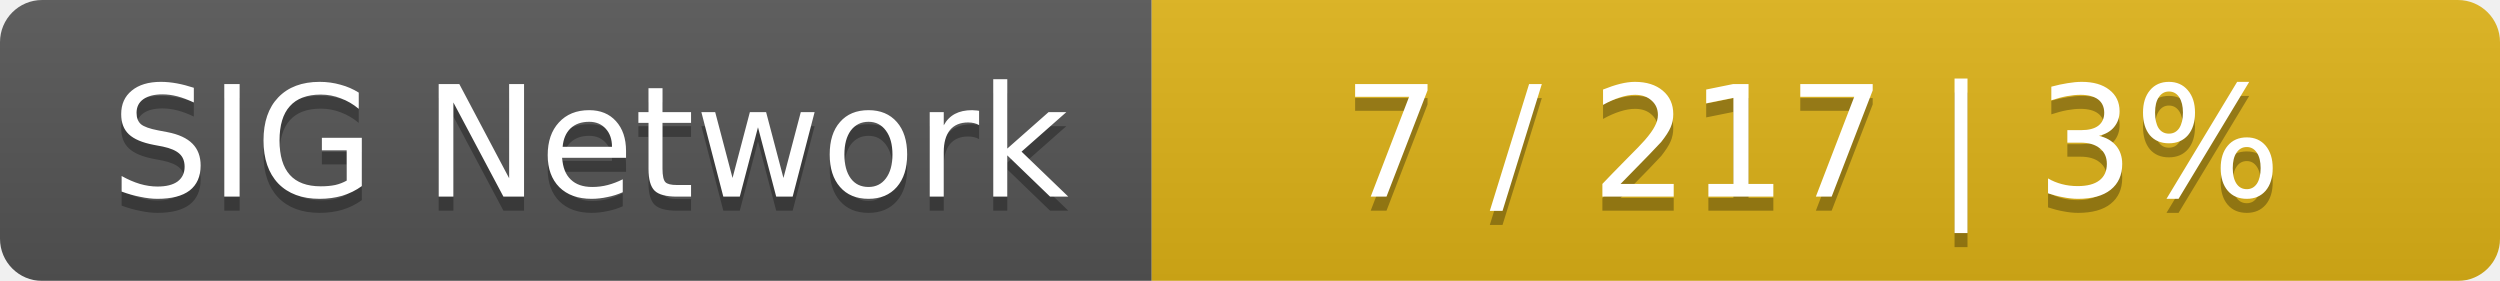
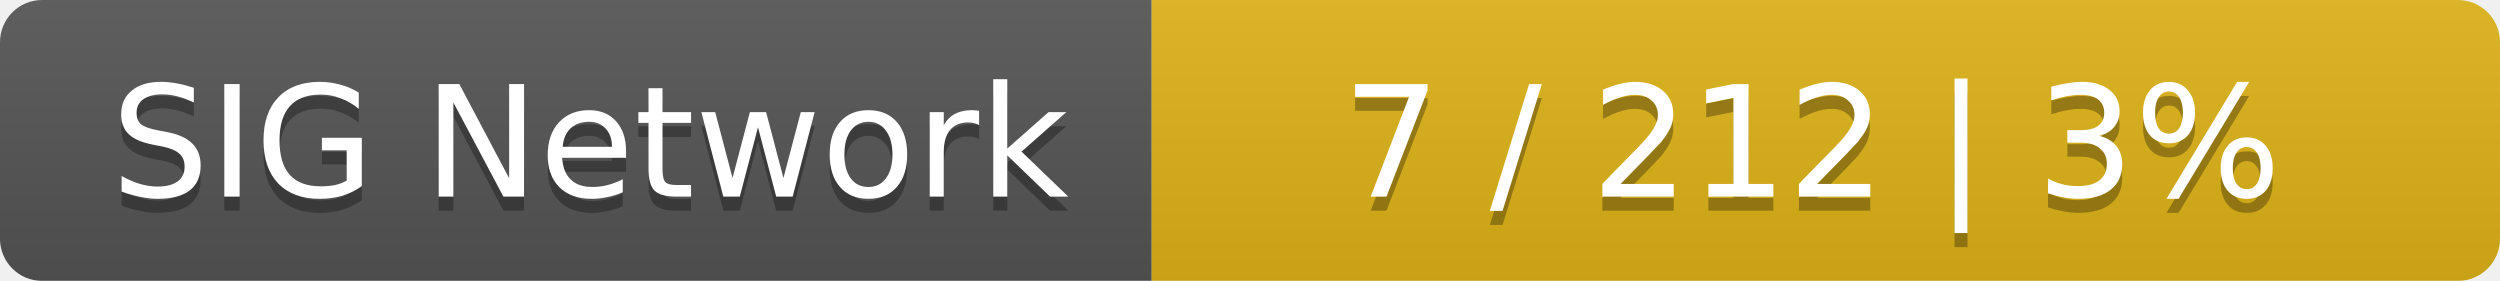
<svg xmlns="http://www.w3.org/2000/svg" width="178" height="20">
  <linearGradient id="smooth" x2="0" y2="100%">
    <stop offset="0" stop-color="#bbb" stop-opacity=".1" />
    <stop offset="1" stop-opacity=".1" />
  </linearGradient>
  <mask id="round">
    <rect width="178" height="20" rx="3" fill="#fff" />
  </mask>
  <g mask="url(#round)">
    <rect width="82" height="20" fill="#555" />
    <rect x="82" width="96" height="20" fill="#dfb317" />
    <rect width="178" height="20" fill="url(#smooth)" />
  </g>
  <g fill="#fff" text-anchor="middle" font-family="DejaVu Sans,Verdana,Geneva,sans-serif" font-size="11">
    <text x="42" y="15" fill="#010101" fill-opacity=".3">SIG Network</text>
    <text x="42" y="14">SIG Network</text>
-     <text x="129" y="15" fill="#010101" fill-opacity=".3">7 / 217    |    3%</text>
-     <text x="129" y="14">7 / 217    |    3%</text>
+     <text x="129" y="15" fill="#010101" fill-opacity=".3">7 / 212    |    3%</text>
+     <text x="129" y="14">7 / 212    |    3%</text>
  </g>
</svg>
